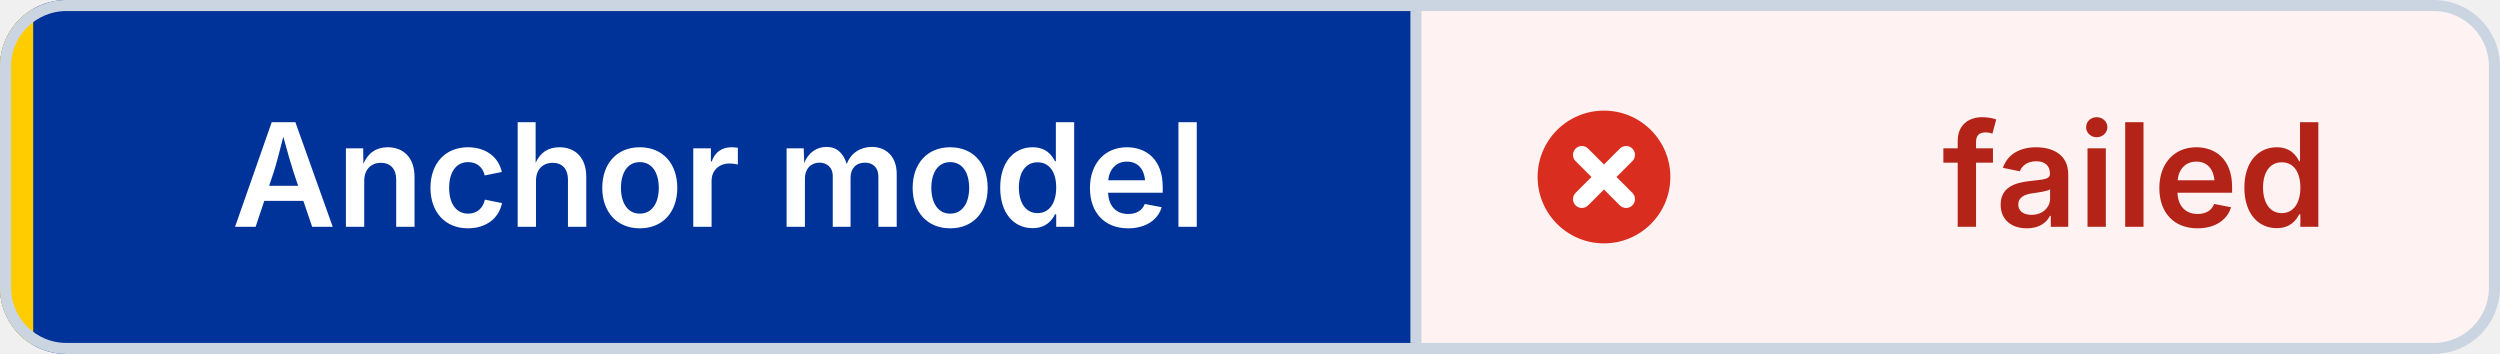
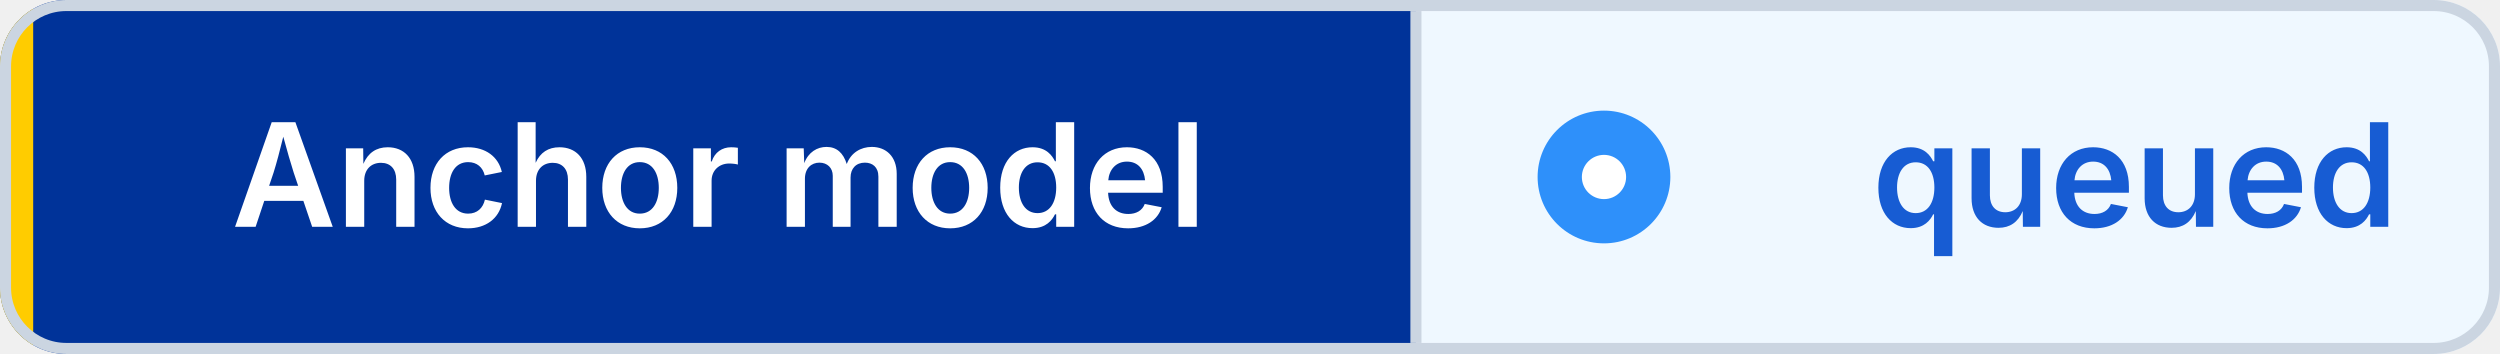
- <svg xmlns="http://www.w3.org/2000/svg" width="226" height="32" viewBox="0 0 226 32" role="img" aria-label="Anchor model: failed" shape-rendering="geometricPrecision" text-rendering="geometricPrecision">
+ <svg xmlns="http://www.w3.org/2000/svg" width="226" height="32" viewBox="0 0 226 32" role="img" aria-label="Anchor model: queued" shape-rendering="geometricPrecision" text-rendering="geometricPrecision">
  <defs>
    <clipPath id="badge-clip">
      <rect width="226" height="32" rx="6" />
    </clipPath>
  </defs>
  <g clip-path="url(#badge-clip)">
    <rect width="128" height="32" fill="#003399" />
-     <rect x="128" width="98" height="32" fill="#FEF3F2" />
+     <rect x="128" width="98" height="32" fill="#EFF8FF" />
    <rect width="3" height="32" fill="#FFCC00" />
  </g>
  <rect x="0.5" y="0.5" width="225" height="31" rx="5.5" fill="none" stroke="#CBD5E1" />
  <line x1="128" y1="1" x2="128" y2="31" stroke="#CBD5E1" />
-   <circle cx="145" cy="16" r="6" fill="#D92D20" />
-   <path d="M 143 14 l4 4 M 147 14 l-4 4" fill="none" stroke="#FFFFFF" stroke-width="1.6" stroke-linecap="round" />
+   <circle cx="145" cy="16" r="6" fill="#2E90FA" />
+   <circle cx="145" cy="16" r="2" fill="#FFFFFF" />
  <g font-family="Inter,Segoe UI,Helvetica Neue,Arial,sans-serif" font-size="13" font-weight="600" text-anchor="middle">
    <text x="65" y="20.5" fill="#FFFFFF">Anchor model</text>
-     <text x="193" y="20.5" fill="#B42318">failed</text>
+     <text x="193" y="20.5" fill="#175CD3">queued</text>
  </g>
</svg>
